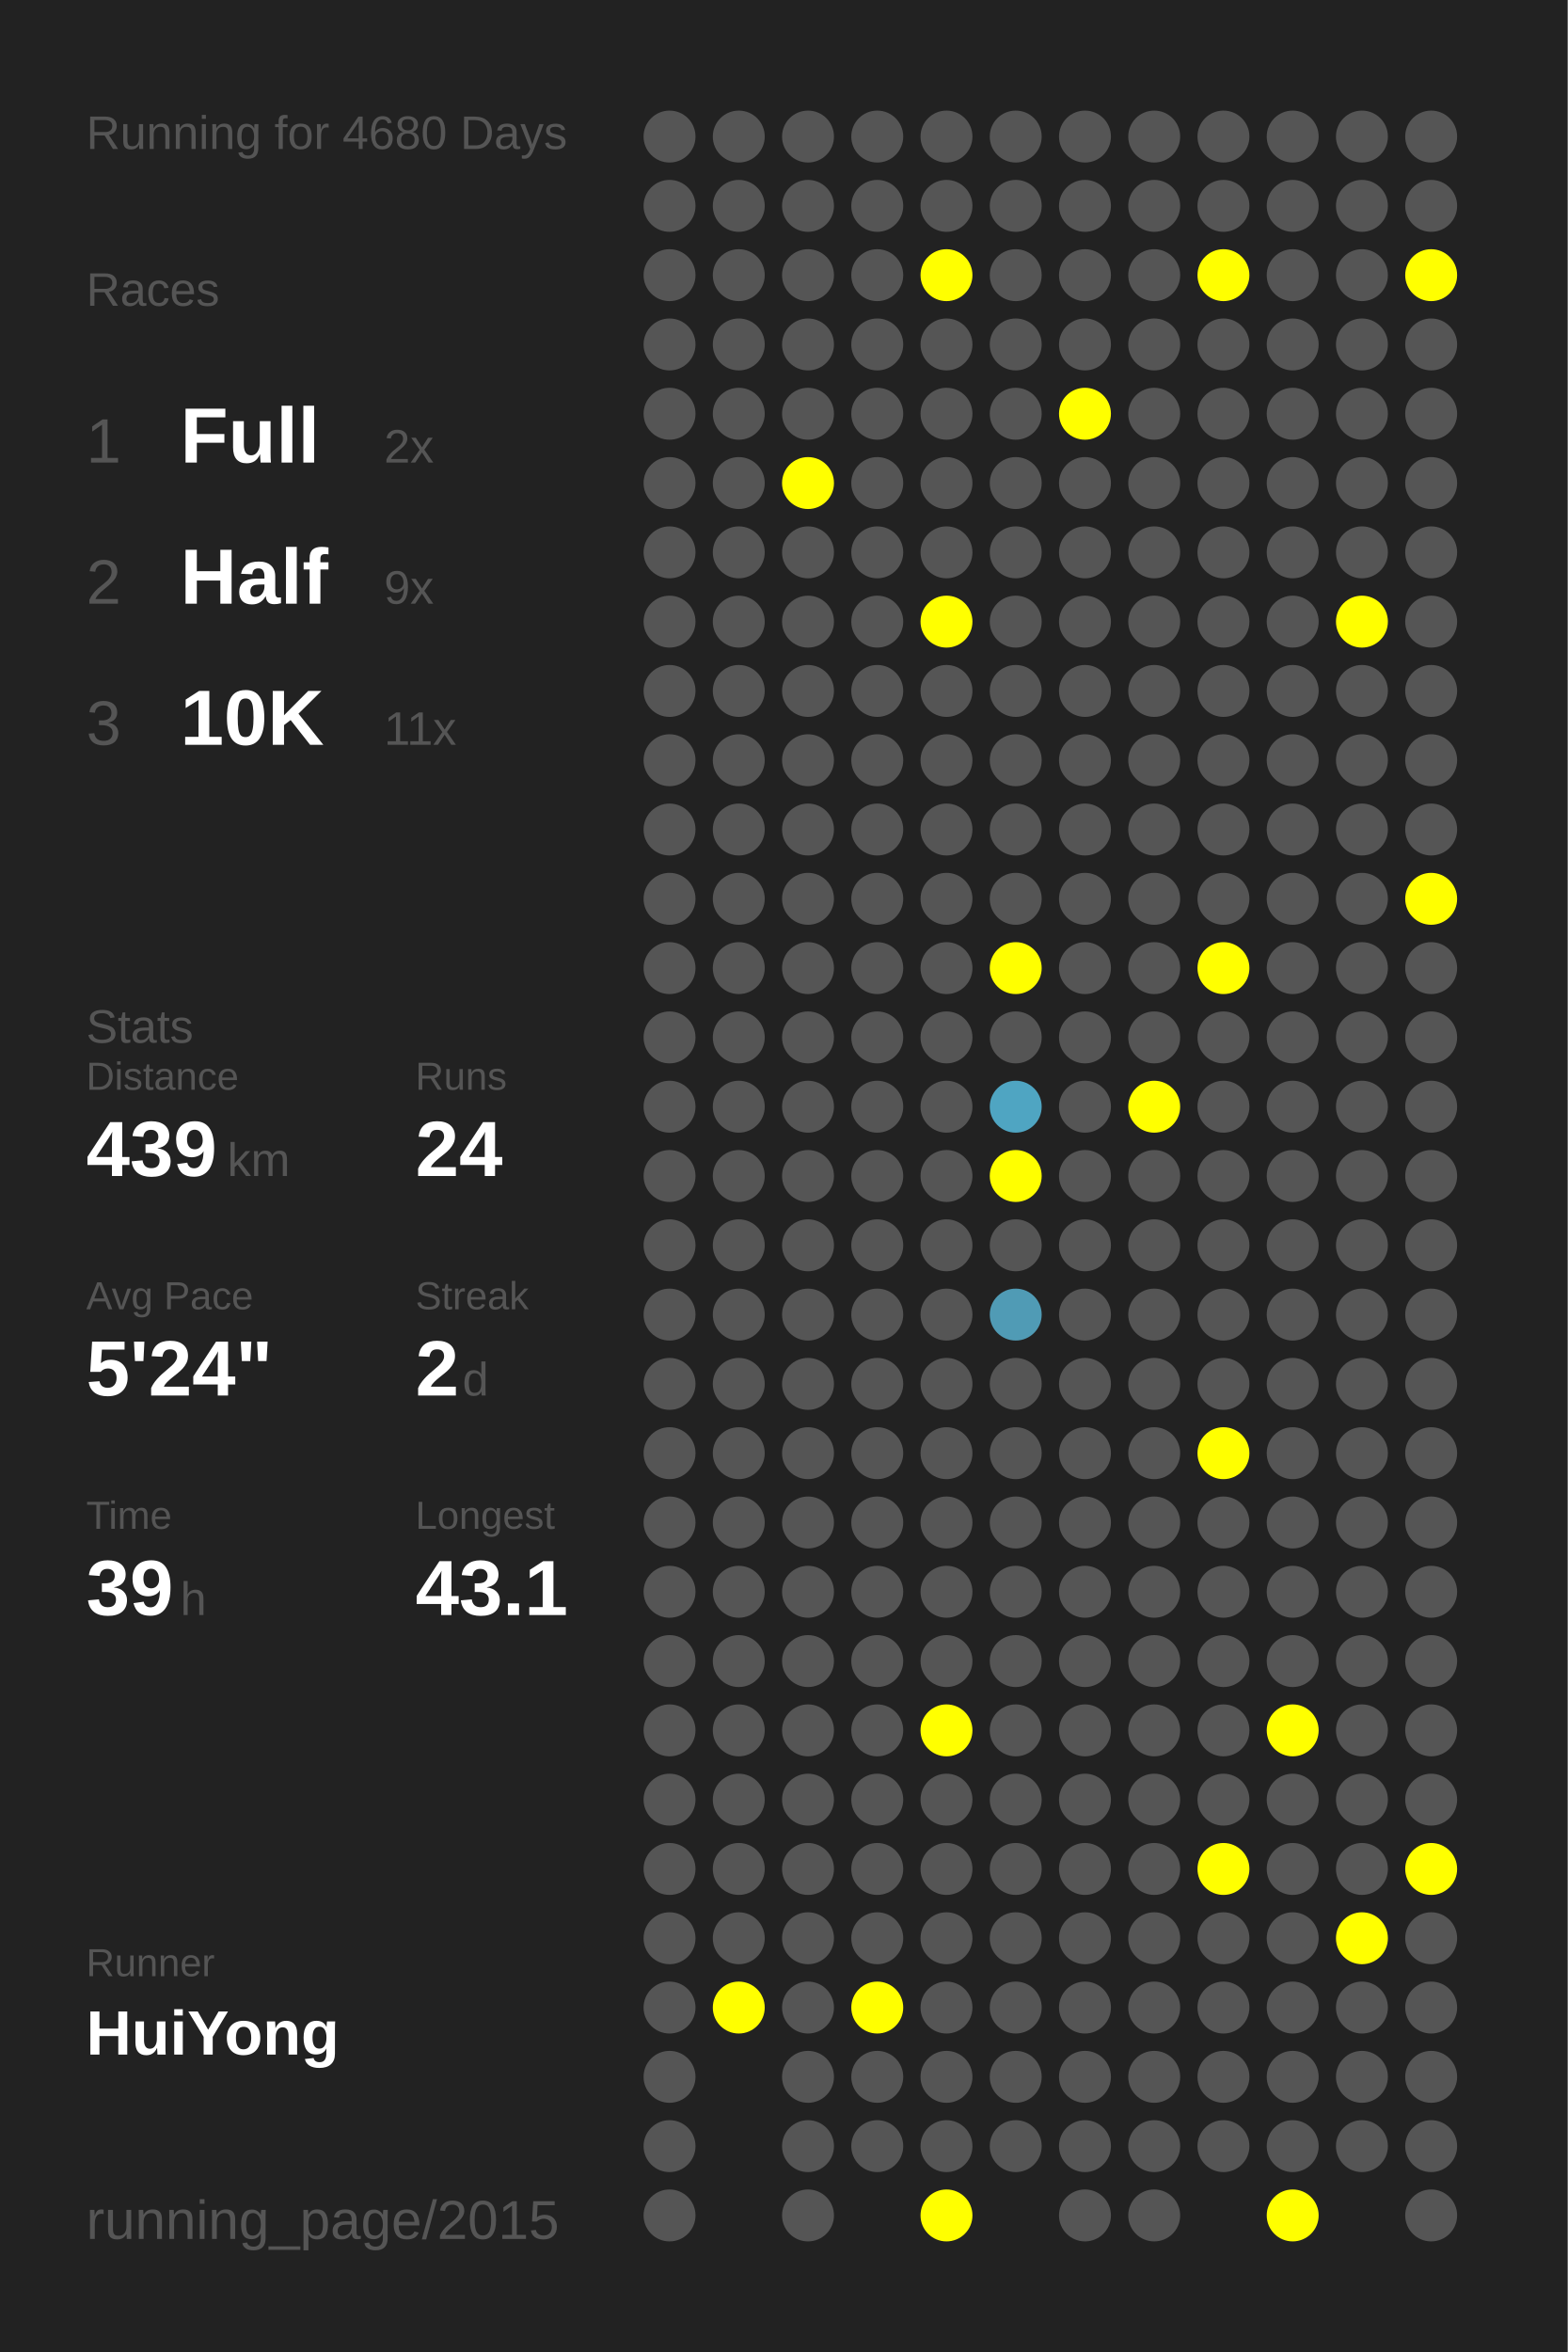
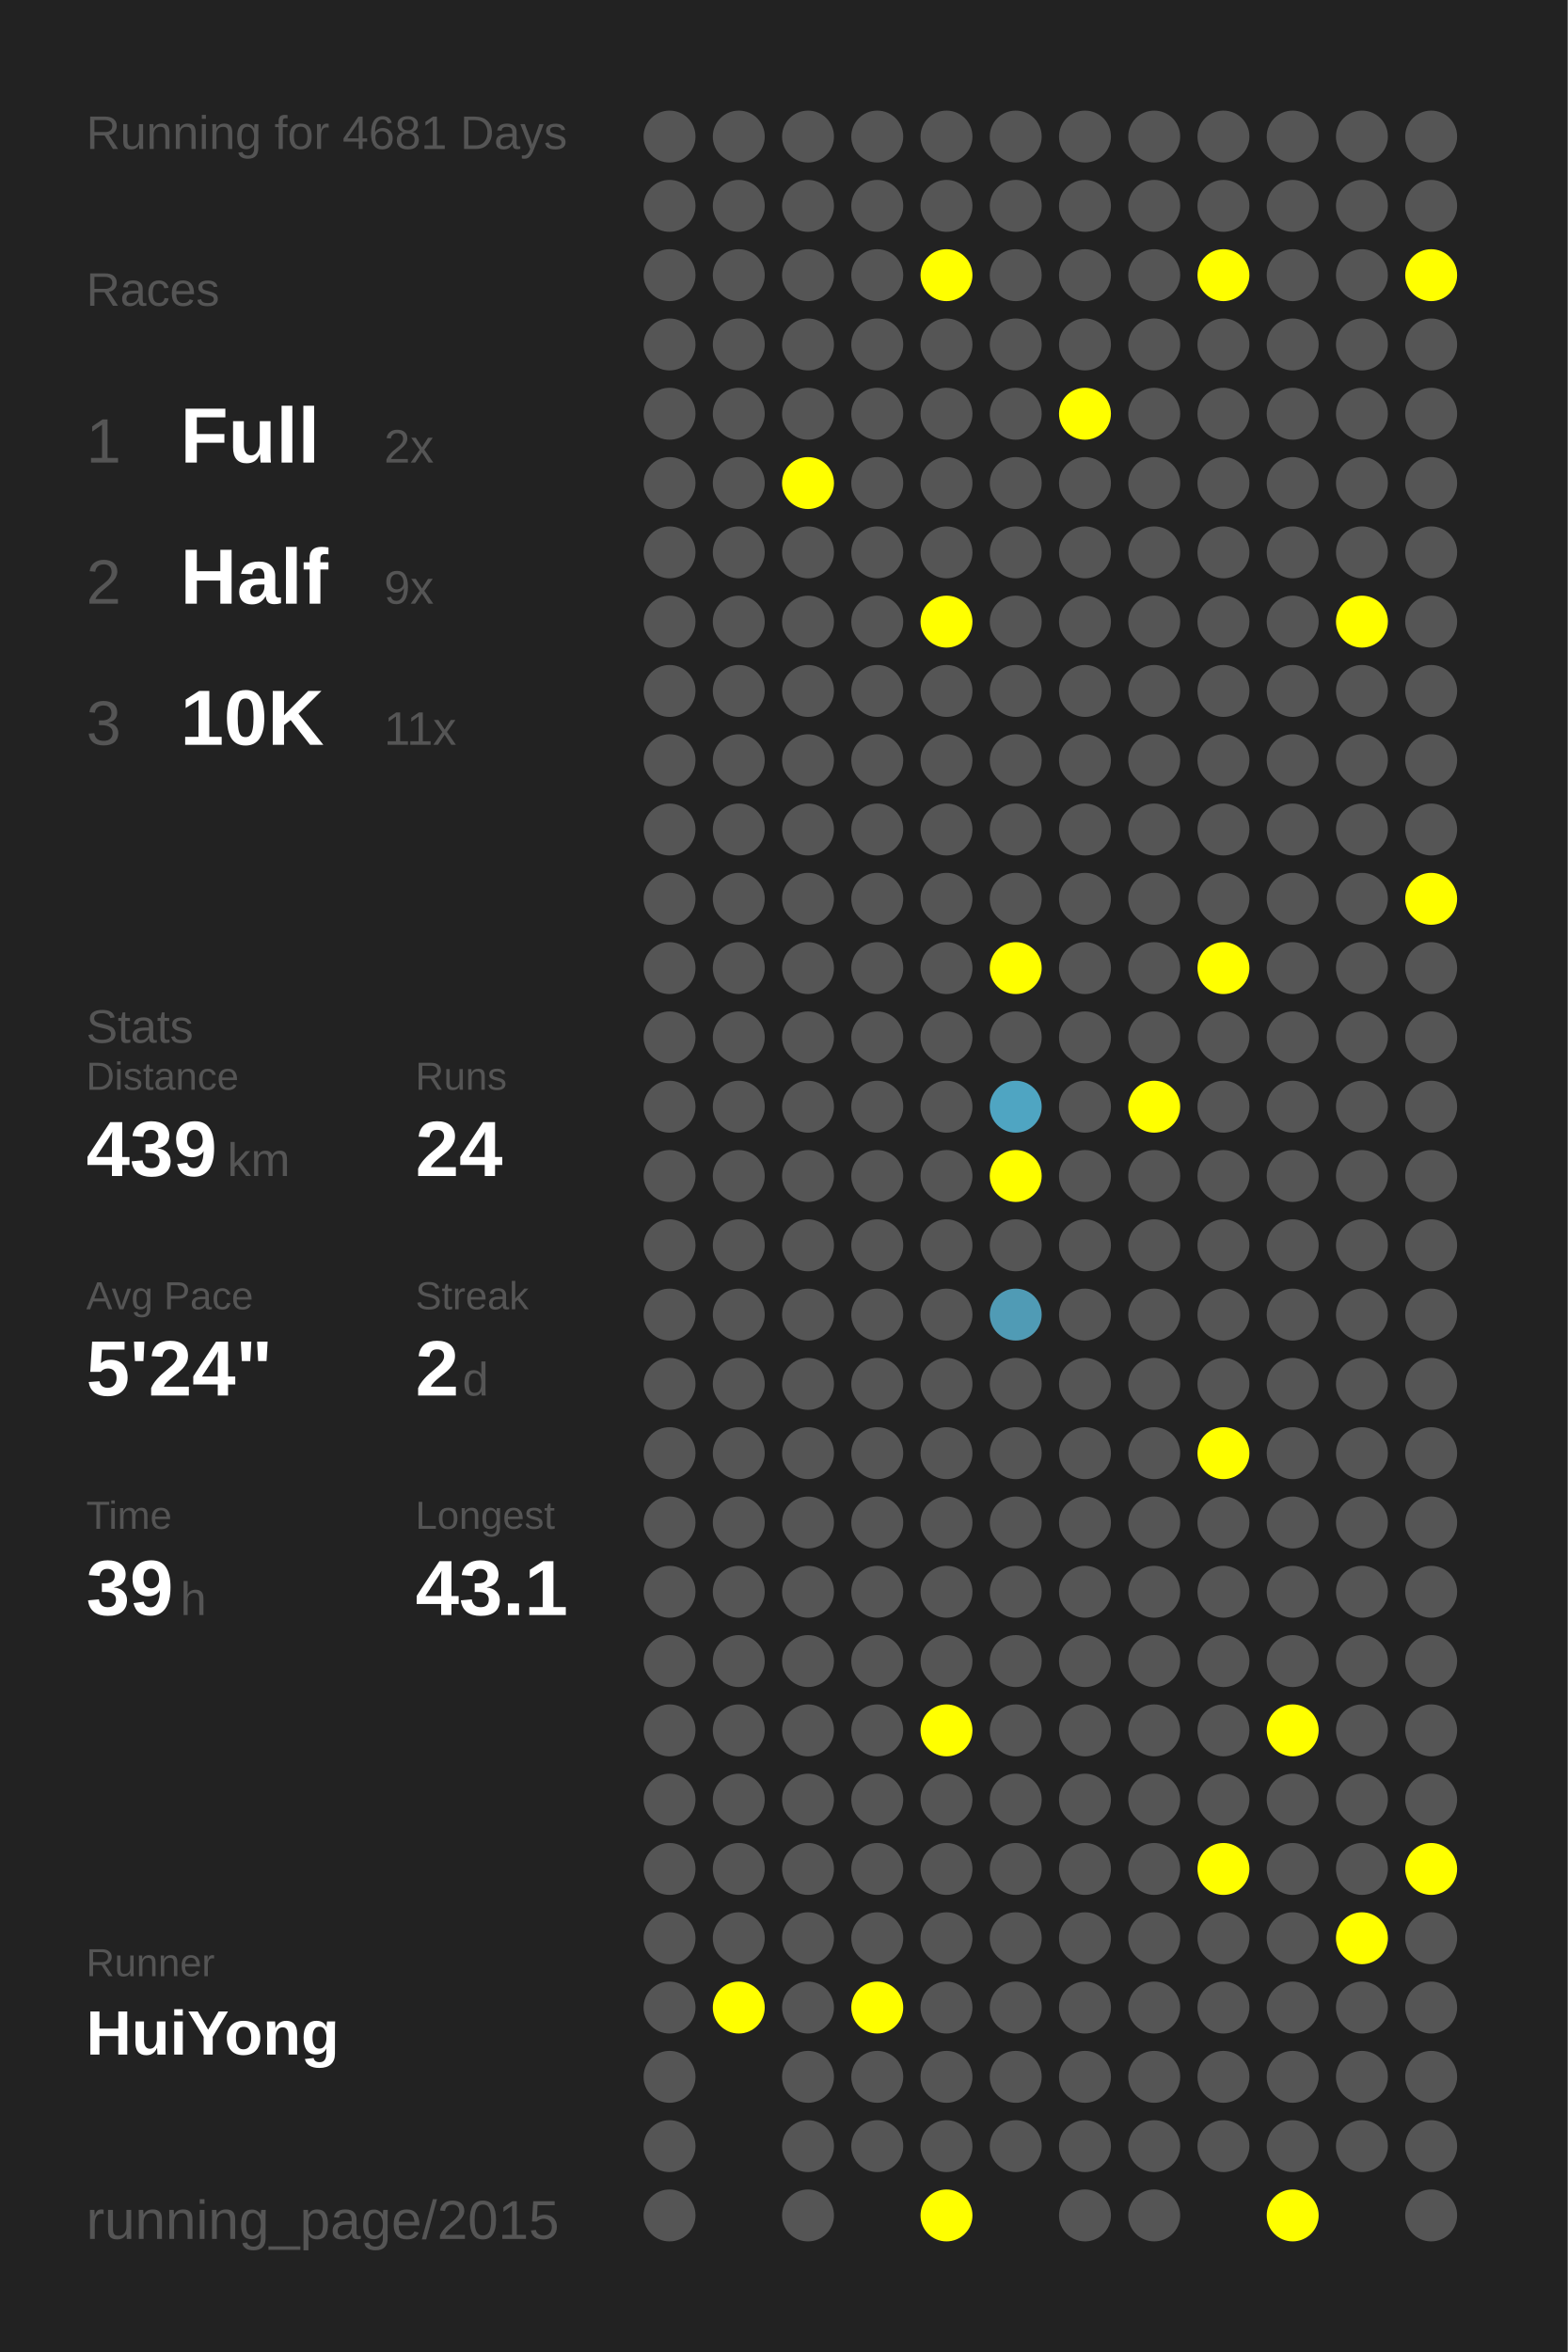
<svg xmlns="http://www.w3.org/2000/svg" baseProfile="full" height="300mm" version="1.1" viewBox="0,0,200,300" width="200mm">
  <defs />
  <rect fill="#222222" height="300" width="200" x="0" y="0" />
-   <text fill="#555555" style="font-size:6px; font-family:Arial;" x="11" y="19">Running for 4680 Days</text>
+   <text fill="#555555" style="font-size:6px; font-family:Arial;" x="11" y="19">Running for 4681 Days</text>
  <text fill="#555555" style="font-size:6px; font-family:Arial;" x="11" y="39">Races</text>
  <text fill="#555555" style="font-size:8px; font-family:Arial;" x="11" y="59">1</text>
  <text fill="#FFFFFF" style="font-size:10px; font-family:Arial; font-weight:bold;" x="23" y="59">Full</text>
  <text fill="#555555" style="font-size:6px; font-family:Arial;" x="49" y="59">2x</text>
  <text fill="#555555" style="font-size:8px; font-family:Arial;" x="11" y="77">2</text>
  <text fill="#FFFFFF" style="font-size:10px; font-family:Arial; font-weight:bold;" x="23" y="77">Half</text>
  <text fill="#555555" style="font-size:6px; font-family:Arial;" x="49" y="77">9x</text>
  <text fill="#555555" style="font-size:8px; font-family:Arial;" x="11" y="95">3</text>
  <text fill="#FFFFFF" style="font-size:10px; font-family:Arial; font-weight:bold;" x="23" y="95">10K</text>
  <text fill="#555555" style="font-size:6px; font-family:Arial;" x="49" y="95">11x</text>
  <text fill="#555555" style="font-size:6px; font-family:Arial;" x="11" y="133">Stats</text>
  <text fill="#555555" style="font-size:5px; font-family:Arial;" x="11" y="139">Distance</text>
  <text fill="#FFFFFF" style="font-size:10px; font-family:Arial; font-weight:bold;" x="11" y="150">439</text>
  <text fill="#555555" style="font-size:6px; font-family:Arial;" x="29" y="150">km</text>
  <text fill="#555555" style="font-size:5px; font-family:Arial;" x="53" y="139">Runs</text>
  <text fill="#FFFFFF" style="font-size:10px; font-family:Arial; font-weight:bold;" x="53" y="150">24</text>
  <text fill="#555555" style="font-size:5px; font-family:Arial;" x="11" y="167">Avg Pace</text>
  <text fill="#FFFFFF" style="font-size:10px; font-family:Arial; font-weight:bold;" x="11" y="178">5'24"</text>
  <text fill="#555555" style="font-size:5px; font-family:Arial;" x="53" y="167">Streak</text>
  <text fill="#FFFFFF" style="font-size:10px; font-family:Arial; font-weight:bold;" x="53" y="178">2</text>
  <text fill="#555555" style="font-size:6px; font-family:Arial;" x="59" y="178">d</text>
  <text fill="#555555" style="font-size:5px; font-family:Arial;" x="11" y="195">Time</text>
  <text fill="#FFFFFF" style="font-size:10px; font-family:Arial; font-weight:bold;" x="11" y="206">39</text>
  <text fill="#555555" style="font-size:6px; font-family:Arial;" x="23" y="206">h</text>
  <text fill="#555555" style="font-size:5px; font-family:Arial;" x="53" y="195">Longest</text>
  <text fill="#FFFFFF" style="font-size:10px; font-family:Arial; font-weight:bold;" x="53" y="206">43.1</text>
  <text fill="#555555" style="font-size:5px; font-family:Arial;" x="11" y="252.065">Runner</text>
  <text fill="#FFFFFF" style="font-size:8px; font-family:Arial; font-weight:bold;" x="11" y="262.065">HuiYong</text>
  <text fill="#555555" style="font-size:7px; font-family:Arial;" x="11" y="285.581">running_page/2015</text>
  <circle cx="85.417" cy="17.419" fill="#555555" r="3.312" />
  <circle cx="85.417" cy="26.258" fill="#555555" r="3.312" />
  <circle cx="85.417" cy="35.097" fill="#555555" r="3.312" />
  <circle cx="85.417" cy="43.935" fill="#555555" r="3.312" />
  <circle cx="85.417" cy="52.774" fill="#555555" r="3.312" />
  <circle cx="85.417" cy="61.613" fill="#555555" r="3.312" />
  <circle cx="85.417" cy="70.452" fill="#555555" r="3.312" />
  <circle cx="85.417" cy="79.29" fill="#555555" r="3.312" />
  <circle cx="85.417" cy="88.129" fill="#555555" r="3.312" />
  <circle cx="85.417" cy="96.968" fill="#555555" r="3.312" />
  <circle cx="85.417" cy="105.806" fill="#555555" r="3.312" />
  <circle cx="85.417" cy="114.645" fill="#555555" r="3.312" />
  <circle cx="85.417" cy="123.484" fill="#555555" r="3.312" />
  <circle cx="85.417" cy="132.323" fill="#555555" r="3.312" />
  <circle cx="85.417" cy="141.161" fill="#555555" r="3.312" />
  <circle cx="85.417" cy="150" fill="#555555" r="3.312" />
  <circle cx="85.417" cy="158.839" fill="#555555" r="3.312" />
  <circle cx="85.417" cy="167.677" fill="#555555" r="3.312" />
  <circle cx="85.417" cy="176.516" fill="#555555" r="3.312" />
  <circle cx="85.417" cy="185.355" fill="#555555" r="3.312" />
  <circle cx="85.417" cy="194.194" fill="#555555" r="3.312" />
  <circle cx="85.417" cy="203.032" fill="#555555" r="3.312" />
  <circle cx="85.417" cy="211.871" fill="#555555" r="3.312" />
  <circle cx="85.417" cy="220.71" fill="#555555" r="3.312" />
  <circle cx="85.417" cy="229.548" fill="#555555" r="3.312" />
  <circle cx="85.417" cy="238.387" fill="#555555" r="3.312" />
  <circle cx="85.417" cy="247.226" fill="#555555" r="3.312" />
  <circle cx="85.417" cy="256.065" fill="#555555" r="3.312" />
  <circle cx="85.417" cy="264.903" fill="#555555" r="3.312" />
  <circle cx="85.417" cy="273.742" fill="#555555" r="3.312" />
  <circle cx="85.417" cy="282.581" fill="#555555" r="3.312" />
  <circle cx="94.25" cy="17.419" fill="#555555" r="3.312" />
  <circle cx="94.25" cy="26.258" fill="#555555" r="3.312" />
  <circle cx="94.25" cy="35.097" fill="#555555" r="3.312" />
  <circle cx="94.25" cy="43.935" fill="#555555" r="3.312" />
  <circle cx="94.25" cy="52.774" fill="#555555" r="3.312" />
  <circle cx="94.25" cy="61.613" fill="#555555" r="3.312" />
  <circle cx="94.25" cy="70.452" fill="#555555" r="3.312" />
  <circle cx="94.25" cy="79.29" fill="#555555" r="3.312" />
  <circle cx="94.25" cy="88.129" fill="#555555" r="3.312" />
  <circle cx="94.25" cy="96.968" fill="#555555" r="3.312" />
  <circle cx="94.25" cy="105.806" fill="#555555" r="3.312" />
  <circle cx="94.25" cy="114.645" fill="#555555" r="3.312" />
  <circle cx="94.25" cy="123.484" fill="#555555" r="3.312" />
  <circle cx="94.25" cy="132.323" fill="#555555" r="3.312" />
  <circle cx="94.25" cy="141.161" fill="#555555" r="3.312" />
  <circle cx="94.25" cy="150" fill="#555555" r="3.312" />
  <circle cx="94.25" cy="158.839" fill="#555555" r="3.312" />
  <circle cx="94.25" cy="167.677" fill="#555555" r="3.312" />
  <circle cx="94.25" cy="176.516" fill="#555555" r="3.312" />
  <circle cx="94.25" cy="185.355" fill="#555555" r="3.312" />
  <circle cx="94.25" cy="194.194" fill="#555555" r="3.312" />
  <circle cx="94.25" cy="203.032" fill="#555555" r="3.312" />
  <circle cx="94.25" cy="211.871" fill="#555555" r="3.312" />
  <circle cx="94.25" cy="220.71" fill="#555555" r="3.312" />
  <circle cx="94.25" cy="229.548" fill="#555555" r="3.312" />
  <circle cx="94.25" cy="238.387" fill="#555555" r="3.312" />
  <circle cx="94.25" cy="247.226" fill="#555555" r="3.312" />
  <circle cx="94.25" cy="256.065" fill="#FFFF00" r="3.312" />
  <circle cx="103.083" cy="17.419" fill="#555555" r="3.312" />
  <circle cx="103.083" cy="26.258" fill="#555555" r="3.312" />
  <circle cx="103.083" cy="35.097" fill="#555555" r="3.312" />
  <circle cx="103.083" cy="43.935" fill="#555555" r="3.312" />
  <circle cx="103.083" cy="52.774" fill="#555555" r="3.312" />
  <circle cx="103.083" cy="61.613" fill="#FFFF00" r="3.312" />
  <circle cx="103.083" cy="70.452" fill="#555555" r="3.312" />
  <circle cx="103.083" cy="79.29" fill="#555555" r="3.312" />
  <circle cx="103.083" cy="88.129" fill="#555555" r="3.312" />
  <circle cx="103.083" cy="96.968" fill="#555555" r="3.312" />
  <circle cx="103.083" cy="105.806" fill="#555555" r="3.312" />
  <circle cx="103.083" cy="114.645" fill="#555555" r="3.312" />
  <circle cx="103.083" cy="123.484" fill="#555555" r="3.312" />
  <circle cx="103.083" cy="132.323" fill="#555555" r="3.312" />
  <circle cx="103.083" cy="141.161" fill="#555555" r="3.312" />
  <circle cx="103.083" cy="150" fill="#555555" r="3.312" />
  <circle cx="103.083" cy="158.839" fill="#555555" r="3.312" />
  <circle cx="103.083" cy="167.677" fill="#555555" r="3.312" />
  <circle cx="103.083" cy="176.516" fill="#555555" r="3.312" />
  <circle cx="103.083" cy="185.355" fill="#555555" r="3.312" />
  <circle cx="103.083" cy="194.194" fill="#555555" r="3.312" />
  <circle cx="103.083" cy="203.032" fill="#555555" r="3.312" />
  <circle cx="103.083" cy="211.871" fill="#555555" r="3.312" />
  <circle cx="103.083" cy="220.71" fill="#555555" r="3.312" />
  <circle cx="103.083" cy="229.548" fill="#555555" r="3.312" />
  <circle cx="103.083" cy="238.387" fill="#555555" r="3.312" />
  <circle cx="103.083" cy="247.226" fill="#555555" r="3.312" />
  <circle cx="103.083" cy="256.065" fill="#555555" r="3.312" />
  <circle cx="103.083" cy="264.903" fill="#555555" r="3.312" />
  <circle cx="103.083" cy="273.742" fill="#555555" r="3.312" />
  <circle cx="103.083" cy="282.581" fill="#555555" r="3.312" />
  <circle cx="111.917" cy="17.419" fill="#555555" r="3.312" />
  <circle cx="111.917" cy="26.258" fill="#555555" r="3.312" />
  <circle cx="111.917" cy="35.097" fill="#555555" r="3.312" />
  <circle cx="111.917" cy="43.935" fill="#555555" r="3.312" />
  <circle cx="111.917" cy="52.774" fill="#555555" r="3.312" />
  <circle cx="111.917" cy="61.613" fill="#555555" r="3.312" />
  <circle cx="111.917" cy="70.452" fill="#555555" r="3.312" />
  <circle cx="111.917" cy="79.29" fill="#555555" r="3.312" />
  <circle cx="111.917" cy="88.129" fill="#555555" r="3.312" />
  <circle cx="111.917" cy="96.968" fill="#555555" r="3.312" />
  <circle cx="111.917" cy="105.806" fill="#555555" r="3.312" />
  <circle cx="111.917" cy="114.645" fill="#555555" r="3.312" />
  <circle cx="111.917" cy="123.484" fill="#555555" r="3.312" />
  <circle cx="111.917" cy="132.323" fill="#555555" r="3.312" />
  <circle cx="111.917" cy="141.161" fill="#555555" r="3.312" />
  <circle cx="111.917" cy="150" fill="#555555" r="3.312" />
  <circle cx="111.917" cy="158.839" fill="#555555" r="3.312" />
  <circle cx="111.917" cy="167.677" fill="#555555" r="3.312" />
  <circle cx="111.917" cy="176.516" fill="#555555" r="3.312" />
  <circle cx="111.917" cy="185.355" fill="#555555" r="3.312" />
  <circle cx="111.917" cy="194.194" fill="#555555" r="3.312" />
  <circle cx="111.917" cy="203.032" fill="#555555" r="3.312" />
  <circle cx="111.917" cy="211.871" fill="#555555" r="3.312" />
  <circle cx="111.917" cy="220.71" fill="#555555" r="3.312" />
  <circle cx="111.917" cy="229.548" fill="#555555" r="3.312" />
  <circle cx="111.917" cy="238.387" fill="#555555" r="3.312" />
  <circle cx="111.917" cy="247.226" fill="#555555" r="3.312" />
  <circle cx="111.917" cy="256.065" fill="#FFFF00" r="3.312" />
  <circle cx="111.917" cy="264.903" fill="#555555" r="3.312" />
  <circle cx="111.917" cy="273.742" fill="#555555" r="3.312" />
  <circle cx="120.75" cy="17.419" fill="#555555" r="3.312" />
  <circle cx="120.75" cy="26.258" fill="#555555" r="3.312" />
  <circle cx="120.75" cy="35.097" fill="#FFFF00" r="3.312" />
  <circle cx="120.75" cy="43.935" fill="#555555" r="3.312" />
  <circle cx="120.75" cy="52.774" fill="#555555" r="3.312" />
  <circle cx="120.75" cy="61.613" fill="#555555" r="3.312" />
  <circle cx="120.75" cy="70.452" fill="#555555" r="3.312" />
  <circle cx="120.75" cy="79.29" fill="#FFFF00" r="3.312" />
  <circle cx="120.75" cy="88.129" fill="#555555" r="3.312" />
  <circle cx="120.75" cy="96.968" fill="#555555" r="3.312" />
  <circle cx="120.75" cy="105.806" fill="#555555" r="3.312" />
  <circle cx="120.75" cy="114.645" fill="#555555" r="3.312" />
  <circle cx="120.75" cy="123.484" fill="#555555" r="3.312" />
  <circle cx="120.75" cy="132.323" fill="#555555" r="3.312" />
  <circle cx="120.75" cy="141.161" fill="#555555" r="3.312" />
  <circle cx="120.75" cy="150" fill="#555555" r="3.312" />
  <circle cx="120.75" cy="158.839" fill="#555555" r="3.312" />
  <circle cx="120.75" cy="167.677" fill="#555555" r="3.312" />
  <circle cx="120.75" cy="176.516" fill="#555555" r="3.312" />
  <circle cx="120.75" cy="185.355" fill="#555555" r="3.312" />
  <circle cx="120.75" cy="194.194" fill="#555555" r="3.312" />
  <circle cx="120.75" cy="203.032" fill="#555555" r="3.312" />
  <circle cx="120.75" cy="211.871" fill="#555555" r="3.312" />
  <circle cx="120.75" cy="220.71" fill="#FFFF00" r="3.312" />
  <circle cx="120.75" cy="229.548" fill="#555555" r="3.312" />
  <circle cx="120.75" cy="238.387" fill="#555555" r="3.312" />
  <circle cx="120.75" cy="247.226" fill="#555555" r="3.312" />
  <circle cx="120.75" cy="256.065" fill="#555555" r="3.312" />
  <circle cx="120.75" cy="264.903" fill="#555555" r="3.312" />
  <circle cx="120.75" cy="273.742" fill="#555555" r="3.312" />
  <circle cx="120.75" cy="282.581" fill="#FFFF00" r="3.312" />
  <circle cx="129.583" cy="17.419" fill="#555555" r="3.312" />
  <circle cx="129.583" cy="26.258" fill="#555555" r="3.312" />
  <circle cx="129.583" cy="35.097" fill="#555555" r="3.312" />
  <circle cx="129.583" cy="43.935" fill="#555555" r="3.312" />
  <circle cx="129.583" cy="52.774" fill="#555555" r="3.312" />
  <circle cx="129.583" cy="61.613" fill="#555555" r="3.312" />
  <circle cx="129.583" cy="70.452" fill="#555555" r="3.312" />
  <circle cx="129.583" cy="79.29" fill="#555555" r="3.312" />
  <circle cx="129.583" cy="88.129" fill="#555555" r="3.312" />
  <circle cx="129.583" cy="96.968" fill="#555555" r="3.312" />
  <circle cx="129.583" cy="105.806" fill="#555555" r="3.312" />
  <circle cx="129.583" cy="114.645" fill="#555555" r="3.312" />
  <circle cx="129.583" cy="123.484" fill="#FFFF00" r="3.312" />
  <circle cx="129.583" cy="132.323" fill="#555555" r="3.312" />
  <circle cx="129.583" cy="141.161" fill="#4fa5c2" r="3.312" />
  <circle cx="129.583" cy="150" fill="#FFFF00" r="3.312" />
  <circle cx="129.583" cy="158.839" fill="#555555" r="3.312" />
  <circle cx="129.583" cy="167.677" fill="#509bb5" r="3.312" />
  <circle cx="129.583" cy="176.516" fill="#555555" r="3.312" />
  <circle cx="129.583" cy="185.355" fill="#555555" r="3.312" />
  <circle cx="129.583" cy="194.194" fill="#555555" r="3.312" />
  <circle cx="129.583" cy="203.032" fill="#555555" r="3.312" />
  <circle cx="129.583" cy="211.871" fill="#555555" r="3.312" />
  <circle cx="129.583" cy="220.71" fill="#555555" r="3.312" />
  <circle cx="129.583" cy="229.548" fill="#555555" r="3.312" />
  <circle cx="129.583" cy="238.387" fill="#555555" r="3.312" />
  <circle cx="129.583" cy="247.226" fill="#555555" r="3.312" />
  <circle cx="129.583" cy="256.065" fill="#555555" r="3.312" />
  <circle cx="129.583" cy="264.903" fill="#555555" r="3.312" />
  <circle cx="129.583" cy="273.742" fill="#555555" r="3.312" />
  <circle cx="138.417" cy="17.419" fill="#555555" r="3.312" />
  <circle cx="138.417" cy="26.258" fill="#555555" r="3.312" />
  <circle cx="138.417" cy="35.097" fill="#555555" r="3.312" />
  <circle cx="138.417" cy="43.935" fill="#555555" r="3.312" />
  <circle cx="138.417" cy="52.774" fill="#FFFF00" r="3.312" />
  <circle cx="138.417" cy="61.613" fill="#555555" r="3.312" />
  <circle cx="138.417" cy="70.452" fill="#555555" r="3.312" />
  <circle cx="138.417" cy="79.29" fill="#555555" r="3.312" />
  <circle cx="138.417" cy="88.129" fill="#555555" r="3.312" />
  <circle cx="138.417" cy="96.968" fill="#555555" r="3.312" />
  <circle cx="138.417" cy="105.806" fill="#555555" r="3.312" />
  <circle cx="138.417" cy="114.645" fill="#555555" r="3.312" />
  <circle cx="138.417" cy="123.484" fill="#555555" r="3.312" />
  <circle cx="138.417" cy="132.323" fill="#555555" r="3.312" />
  <circle cx="138.417" cy="141.161" fill="#555555" r="3.312" />
  <circle cx="138.417" cy="150" fill="#555555" r="3.312" />
  <circle cx="138.417" cy="158.839" fill="#555555" r="3.312" />
  <circle cx="138.417" cy="167.677" fill="#555555" r="3.312" />
  <circle cx="138.417" cy="176.516" fill="#555555" r="3.312" />
  <circle cx="138.417" cy="185.355" fill="#555555" r="3.312" />
  <circle cx="138.417" cy="194.194" fill="#555555" r="3.312" />
  <circle cx="138.417" cy="203.032" fill="#555555" r="3.312" />
  <circle cx="138.417" cy="211.871" fill="#555555" r="3.312" />
  <circle cx="138.417" cy="220.71" fill="#555555" r="3.312" />
  <circle cx="138.417" cy="229.548" fill="#555555" r="3.312" />
  <circle cx="138.417" cy="238.387" fill="#555555" r="3.312" />
  <circle cx="138.417" cy="247.226" fill="#555555" r="3.312" />
  <circle cx="138.417" cy="256.065" fill="#555555" r="3.312" />
  <circle cx="138.417" cy="264.903" fill="#555555" r="3.312" />
  <circle cx="138.417" cy="273.742" fill="#555555" r="3.312" />
  <circle cx="138.417" cy="282.581" fill="#555555" r="3.312" />
  <circle cx="147.25" cy="17.419" fill="#555555" r="3.312" />
  <circle cx="147.25" cy="26.258" fill="#555555" r="3.312" />
  <circle cx="147.25" cy="35.097" fill="#555555" r="3.312" />
  <circle cx="147.25" cy="43.935" fill="#555555" r="3.312" />
  <circle cx="147.25" cy="52.774" fill="#555555" r="3.312" />
  <circle cx="147.25" cy="61.613" fill="#555555" r="3.312" />
  <circle cx="147.25" cy="70.452" fill="#555555" r="3.312" />
  <circle cx="147.25" cy="79.29" fill="#555555" r="3.312" />
  <circle cx="147.25" cy="88.129" fill="#555555" r="3.312" />
  <circle cx="147.25" cy="96.968" fill="#555555" r="3.312" />
  <circle cx="147.25" cy="105.806" fill="#555555" r="3.312" />
  <circle cx="147.25" cy="114.645" fill="#555555" r="3.312" />
  <circle cx="147.25" cy="123.484" fill="#555555" r="3.312" />
  <circle cx="147.25" cy="132.323" fill="#555555" r="3.312" />
  <circle cx="147.25" cy="141.161" fill="#FFFF00" r="3.312" />
  <circle cx="147.25" cy="150" fill="#555555" r="3.312" />
  <circle cx="147.25" cy="158.839" fill="#555555" r="3.312" />
  <circle cx="147.25" cy="167.677" fill="#555555" r="3.312" />
  <circle cx="147.25" cy="176.516" fill="#555555" r="3.312" />
  <circle cx="147.25" cy="185.355" fill="#555555" r="3.312" />
  <circle cx="147.25" cy="194.194" fill="#555555" r="3.312" />
  <circle cx="147.25" cy="203.032" fill="#555555" r="3.312" />
  <circle cx="147.25" cy="211.871" fill="#555555" r="3.312" />
  <circle cx="147.25" cy="220.71" fill="#555555" r="3.312" />
  <circle cx="147.25" cy="229.548" fill="#555555" r="3.312" />
  <circle cx="147.25" cy="238.387" fill="#555555" r="3.312" />
  <circle cx="147.25" cy="247.226" fill="#555555" r="3.312" />
  <circle cx="147.25" cy="256.065" fill="#555555" r="3.312" />
  <circle cx="147.25" cy="264.903" fill="#555555" r="3.312" />
  <circle cx="147.25" cy="273.742" fill="#555555" r="3.312" />
  <circle cx="147.25" cy="282.581" fill="#555555" r="3.312" />
  <circle cx="156.083" cy="17.419" fill="#555555" r="3.312" />
  <circle cx="156.083" cy="26.258" fill="#555555" r="3.312" />
  <circle cx="156.083" cy="35.097" fill="#FFFF00" r="3.312" />
  <circle cx="156.083" cy="43.935" fill="#555555" r="3.312" />
  <circle cx="156.083" cy="52.774" fill="#555555" r="3.312" />
  <circle cx="156.083" cy="61.613" fill="#555555" r="3.312" />
  <circle cx="156.083" cy="70.452" fill="#555555" r="3.312" />
  <circle cx="156.083" cy="79.29" fill="#555555" r="3.312" />
  <circle cx="156.083" cy="88.129" fill="#555555" r="3.312" />
  <circle cx="156.083" cy="96.968" fill="#555555" r="3.312" />
  <circle cx="156.083" cy="105.806" fill="#555555" r="3.312" />
  <circle cx="156.083" cy="114.645" fill="#555555" r="3.312" />
  <circle cx="156.083" cy="123.484" fill="#FFFF00" r="3.312" />
  <circle cx="156.083" cy="132.323" fill="#555555" r="3.312" />
  <circle cx="156.083" cy="141.161" fill="#555555" r="3.312" />
  <circle cx="156.083" cy="150" fill="#555555" r="3.312" />
  <circle cx="156.083" cy="158.839" fill="#555555" r="3.312" />
  <circle cx="156.083" cy="167.677" fill="#555555" r="3.312" />
  <circle cx="156.083" cy="176.516" fill="#555555" r="3.312" />
  <circle cx="156.083" cy="185.355" fill="#FFFF00" r="3.312" />
  <circle cx="156.083" cy="194.194" fill="#555555" r="3.312" />
  <circle cx="156.083" cy="203.032" fill="#555555" r="3.312" />
  <circle cx="156.083" cy="211.871" fill="#555555" r="3.312" />
  <circle cx="156.083" cy="220.71" fill="#555555" r="3.312" />
  <circle cx="156.083" cy="229.548" fill="#555555" r="3.312" />
  <circle cx="156.083" cy="238.387" fill="#FFFF00" r="3.312" />
  <circle cx="156.083" cy="247.226" fill="#555555" r="3.312" />
  <circle cx="156.083" cy="256.065" fill="#555555" r="3.312" />
  <circle cx="156.083" cy="264.903" fill="#555555" r="3.312" />
  <circle cx="156.083" cy="273.742" fill="#555555" r="3.312" />
  <circle cx="164.917" cy="17.419" fill="#555555" r="3.312" />
  <circle cx="164.917" cy="26.258" fill="#555555" r="3.312" />
  <circle cx="164.917" cy="35.097" fill="#555555" r="3.312" />
  <circle cx="164.917" cy="43.935" fill="#555555" r="3.312" />
  <circle cx="164.917" cy="52.774" fill="#555555" r="3.312" />
  <circle cx="164.917" cy="61.613" fill="#555555" r="3.312" />
  <circle cx="164.917" cy="70.452" fill="#555555" r="3.312" />
  <circle cx="164.917" cy="79.29" fill="#555555" r="3.312" />
  <circle cx="164.917" cy="88.129" fill="#555555" r="3.312" />
  <circle cx="164.917" cy="96.968" fill="#555555" r="3.312" />
  <circle cx="164.917" cy="105.806" fill="#555555" r="3.312" />
  <circle cx="164.917" cy="114.645" fill="#555555" r="3.312" />
  <circle cx="164.917" cy="123.484" fill="#555555" r="3.312" />
  <circle cx="164.917" cy="132.323" fill="#555555" r="3.312" />
  <circle cx="164.917" cy="141.161" fill="#555555" r="3.312" />
  <circle cx="164.917" cy="150" fill="#555555" r="3.312" />
  <circle cx="164.917" cy="158.839" fill="#555555" r="3.312" />
  <circle cx="164.917" cy="167.677" fill="#555555" r="3.312" />
  <circle cx="164.917" cy="176.516" fill="#555555" r="3.312" />
  <circle cx="164.917" cy="185.355" fill="#555555" r="3.312" />
  <circle cx="164.917" cy="194.194" fill="#555555" r="3.312" />
  <circle cx="164.917" cy="203.032" fill="#555555" r="3.312" />
  <circle cx="164.917" cy="211.871" fill="#555555" r="3.312" />
  <circle cx="164.917" cy="220.71" fill="#FFFF00" r="3.312" />
  <circle cx="164.917" cy="229.548" fill="#555555" r="3.312" />
  <circle cx="164.917" cy="238.387" fill="#555555" r="3.312" />
  <circle cx="164.917" cy="247.226" fill="#555555" r="3.312" />
  <circle cx="164.917" cy="256.065" fill="#555555" r="3.312" />
  <circle cx="164.917" cy="264.903" fill="#555555" r="3.312" />
  <circle cx="164.917" cy="273.742" fill="#555555" r="3.312" />
  <circle cx="164.917" cy="282.581" fill="#FFFF00" r="3.312" />
  <circle cx="173.75" cy="17.419" fill="#555555" r="3.312" />
  <circle cx="173.75" cy="26.258" fill="#555555" r="3.312" />
  <circle cx="173.75" cy="35.097" fill="#555555" r="3.312" />
  <circle cx="173.75" cy="43.935" fill="#555555" r="3.312" />
  <circle cx="173.75" cy="52.774" fill="#555555" r="3.312" />
  <circle cx="173.75" cy="61.613" fill="#555555" r="3.312" />
  <circle cx="173.75" cy="70.452" fill="#555555" r="3.312" />
  <circle cx="173.75" cy="79.29" fill="#FFFF00" r="3.312" />
  <circle cx="173.75" cy="88.129" fill="#555555" r="3.312" />
  <circle cx="173.75" cy="96.968" fill="#555555" r="3.312" />
  <circle cx="173.75" cy="105.806" fill="#555555" r="3.312" />
  <circle cx="173.75" cy="114.645" fill="#555555" r="3.312" />
  <circle cx="173.75" cy="123.484" fill="#555555" r="3.312" />
  <circle cx="173.75" cy="132.323" fill="#555555" r="3.312" />
  <circle cx="173.75" cy="141.161" fill="#555555" r="3.312" />
  <circle cx="173.75" cy="150" fill="#555555" r="3.312" />
  <circle cx="173.75" cy="158.839" fill="#555555" r="3.312" />
  <circle cx="173.75" cy="167.677" fill="#555555" r="3.312" />
  <circle cx="173.75" cy="176.516" fill="#555555" r="3.312" />
  <circle cx="173.75" cy="185.355" fill="#555555" r="3.312" />
  <circle cx="173.75" cy="194.194" fill="#555555" r="3.312" />
  <circle cx="173.75" cy="203.032" fill="#555555" r="3.312" />
  <circle cx="173.75" cy="211.871" fill="#555555" r="3.312" />
  <circle cx="173.75" cy="220.71" fill="#555555" r="3.312" />
  <circle cx="173.75" cy="229.548" fill="#555555" r="3.312" />
  <circle cx="173.75" cy="238.387" fill="#555555" r="3.312" />
  <circle cx="173.75" cy="247.226" fill="#FFFF00" r="3.312" />
  <circle cx="173.75" cy="256.065" fill="#555555" r="3.312" />
  <circle cx="173.75" cy="264.903" fill="#555555" r="3.312" />
  <circle cx="173.75" cy="273.742" fill="#555555" r="3.312" />
  <circle cx="182.583" cy="17.419" fill="#555555" r="3.312" />
  <circle cx="182.583" cy="26.258" fill="#555555" r="3.312" />
  <circle cx="182.583" cy="35.097" fill="#FFFF00" r="3.312" />
  <circle cx="182.583" cy="43.935" fill="#555555" r="3.312" />
  <circle cx="182.583" cy="52.774" fill="#555555" r="3.312" />
  <circle cx="182.583" cy="61.613" fill="#555555" r="3.312" />
  <circle cx="182.583" cy="70.452" fill="#555555" r="3.312" />
  <circle cx="182.583" cy="79.29" fill="#555555" r="3.312" />
  <circle cx="182.583" cy="88.129" fill="#555555" r="3.312" />
  <circle cx="182.583" cy="96.968" fill="#555555" r="3.312" />
  <circle cx="182.583" cy="105.806" fill="#555555" r="3.312" />
  <circle cx="182.583" cy="114.645" fill="#FFFF00" r="3.312" />
  <circle cx="182.583" cy="123.484" fill="#555555" r="3.312" />
  <circle cx="182.583" cy="132.323" fill="#555555" r="3.312" />
  <circle cx="182.583" cy="141.161" fill="#555555" r="3.312" />
  <circle cx="182.583" cy="150" fill="#555555" r="3.312" />
  <circle cx="182.583" cy="158.839" fill="#555555" r="3.312" />
  <circle cx="182.583" cy="167.677" fill="#555555" r="3.312" />
  <circle cx="182.583" cy="176.516" fill="#555555" r="3.312" />
  <circle cx="182.583" cy="185.355" fill="#555555" r="3.312" />
  <circle cx="182.583" cy="194.194" fill="#555555" r="3.312" />
  <circle cx="182.583" cy="203.032" fill="#555555" r="3.312" />
  <circle cx="182.583" cy="211.871" fill="#555555" r="3.312" />
  <circle cx="182.583" cy="220.71" fill="#555555" r="3.312" />
  <circle cx="182.583" cy="229.548" fill="#555555" r="3.312" />
  <circle cx="182.583" cy="238.387" fill="#FFFF00" r="3.312" />
  <circle cx="182.583" cy="247.226" fill="#555555" r="3.312" />
  <circle cx="182.583" cy="256.065" fill="#555555" r="3.312" />
  <circle cx="182.583" cy="264.903" fill="#555555" r="3.312" />
  <circle cx="182.583" cy="273.742" fill="#555555" r="3.312" />
  <circle cx="182.583" cy="282.581" fill="#555555" r="3.312" />
</svg>
